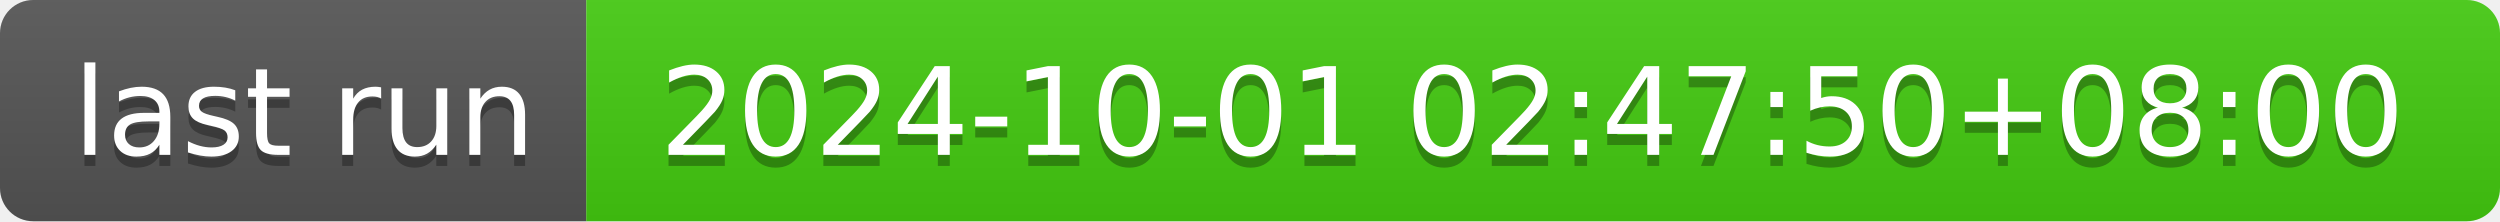
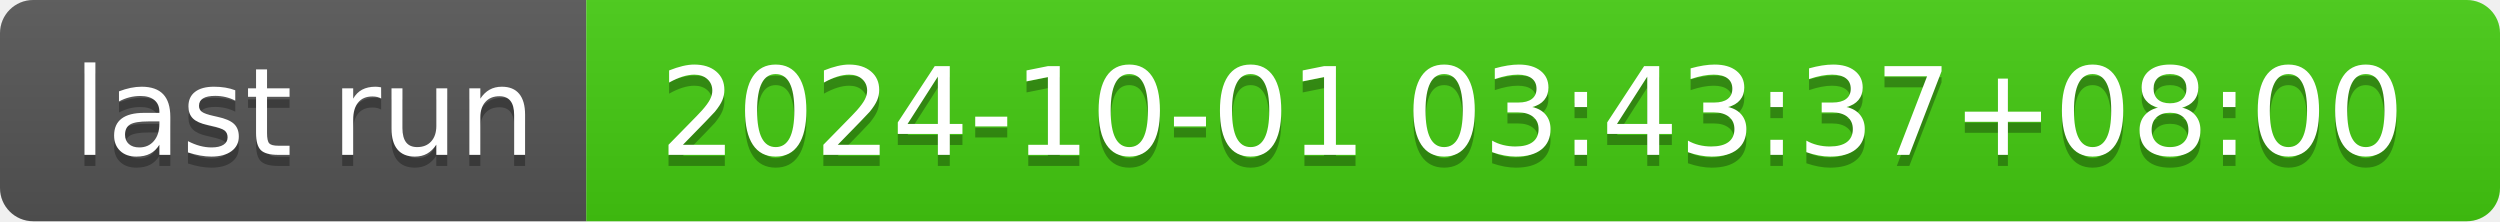
- <svg xmlns="http://www.w3.org/2000/svg" width="226" height="20" role="img" aria-label="last run: 2024-10-01 02:47:50+08:00">
+ <svg xmlns="http://www.w3.org/2000/svg" width="226" height="20" role="img" aria-label="last run: 2024-10-01 03:43:37+08:00">
  <linearGradient id="s" x2="0" y2="100%">
    <stop offset="0" stop-color="#bbb" stop-opacity=".1" />
    <stop offset="1" stop-opacity=".1" />
  </linearGradient>
  <clipPath id="r">
    <rect width="226" height="20" rx="3" fill="#fff" />
  </clipPath>
  <g clip-path="url(#r)">
    <rect width="53" height="20" fill="#555" />
    <rect x="53" width="173" height="20" fill="#4c1" />
    <rect width="226" height="20" fill="url(#s)" />
  </g>
  <g fill="#fff" text-anchor="middle" font-family="Verdana,Geneva,DejaVu Sans,sans-serif" text-rendering="geometricPrecision" font-size="110">
    <text aria-hidden="true" x="275" y="150" fill="#010101" fill-opacity=".3" transform="scale(.1)" textLength="430">last run</text>
    <text x="275" y="140" transform="scale(.1)" fill="#fff" textLength="430">last run</text>
-     <text aria-hidden="true" x="1385" y="150" fill="#010101" fill-opacity=".3" transform="scale(.1)" textLength="1630">2024-10-01 02:47:50+08:00</text>
-     <text x="1385" y="140" transform="scale(.1)" fill="#fff" textLength="1630">2024-10-01 02:47:50+08:00</text>
+     <text aria-hidden="true" x="1385" y="150" fill="#010101" fill-opacity=".3" transform="scale(.1)" textLength="1630">2024-10-01 03:43:37+08:00</text>
+     <text x="1385" y="140" transform="scale(.1)" fill="#fff" textLength="1630">2024-10-01 03:43:37+08:00</text>
  </g>
</svg>
